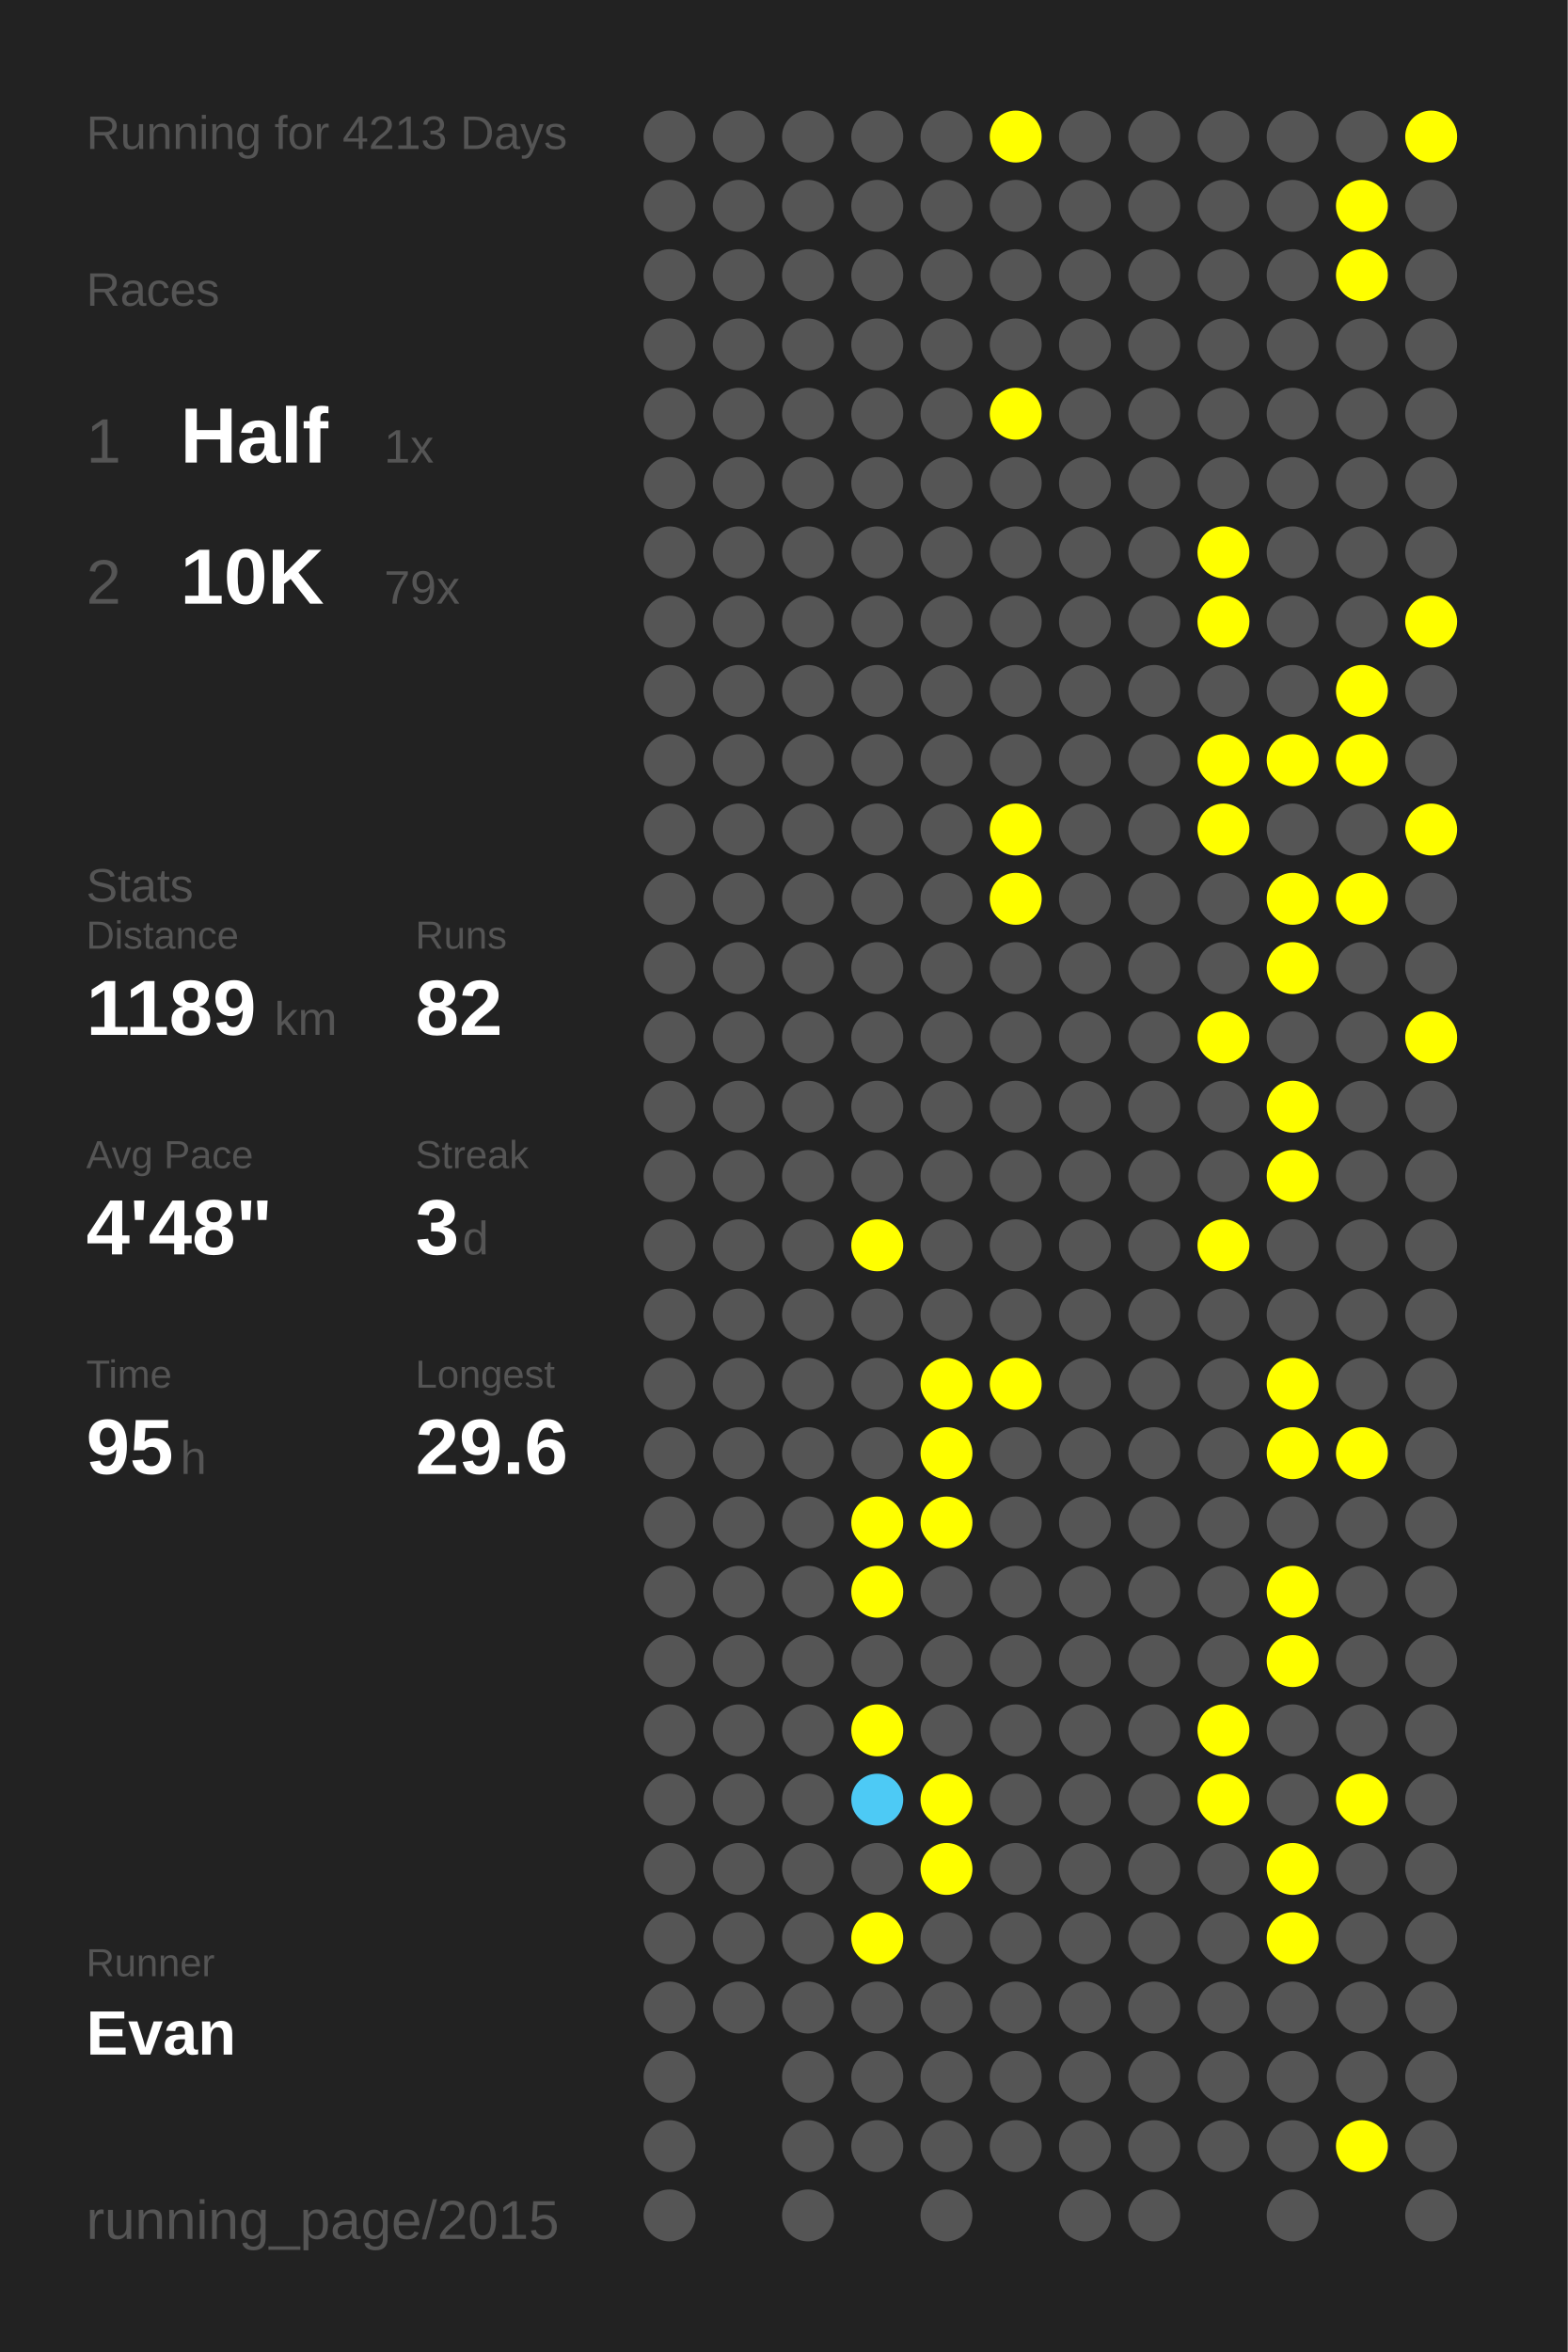
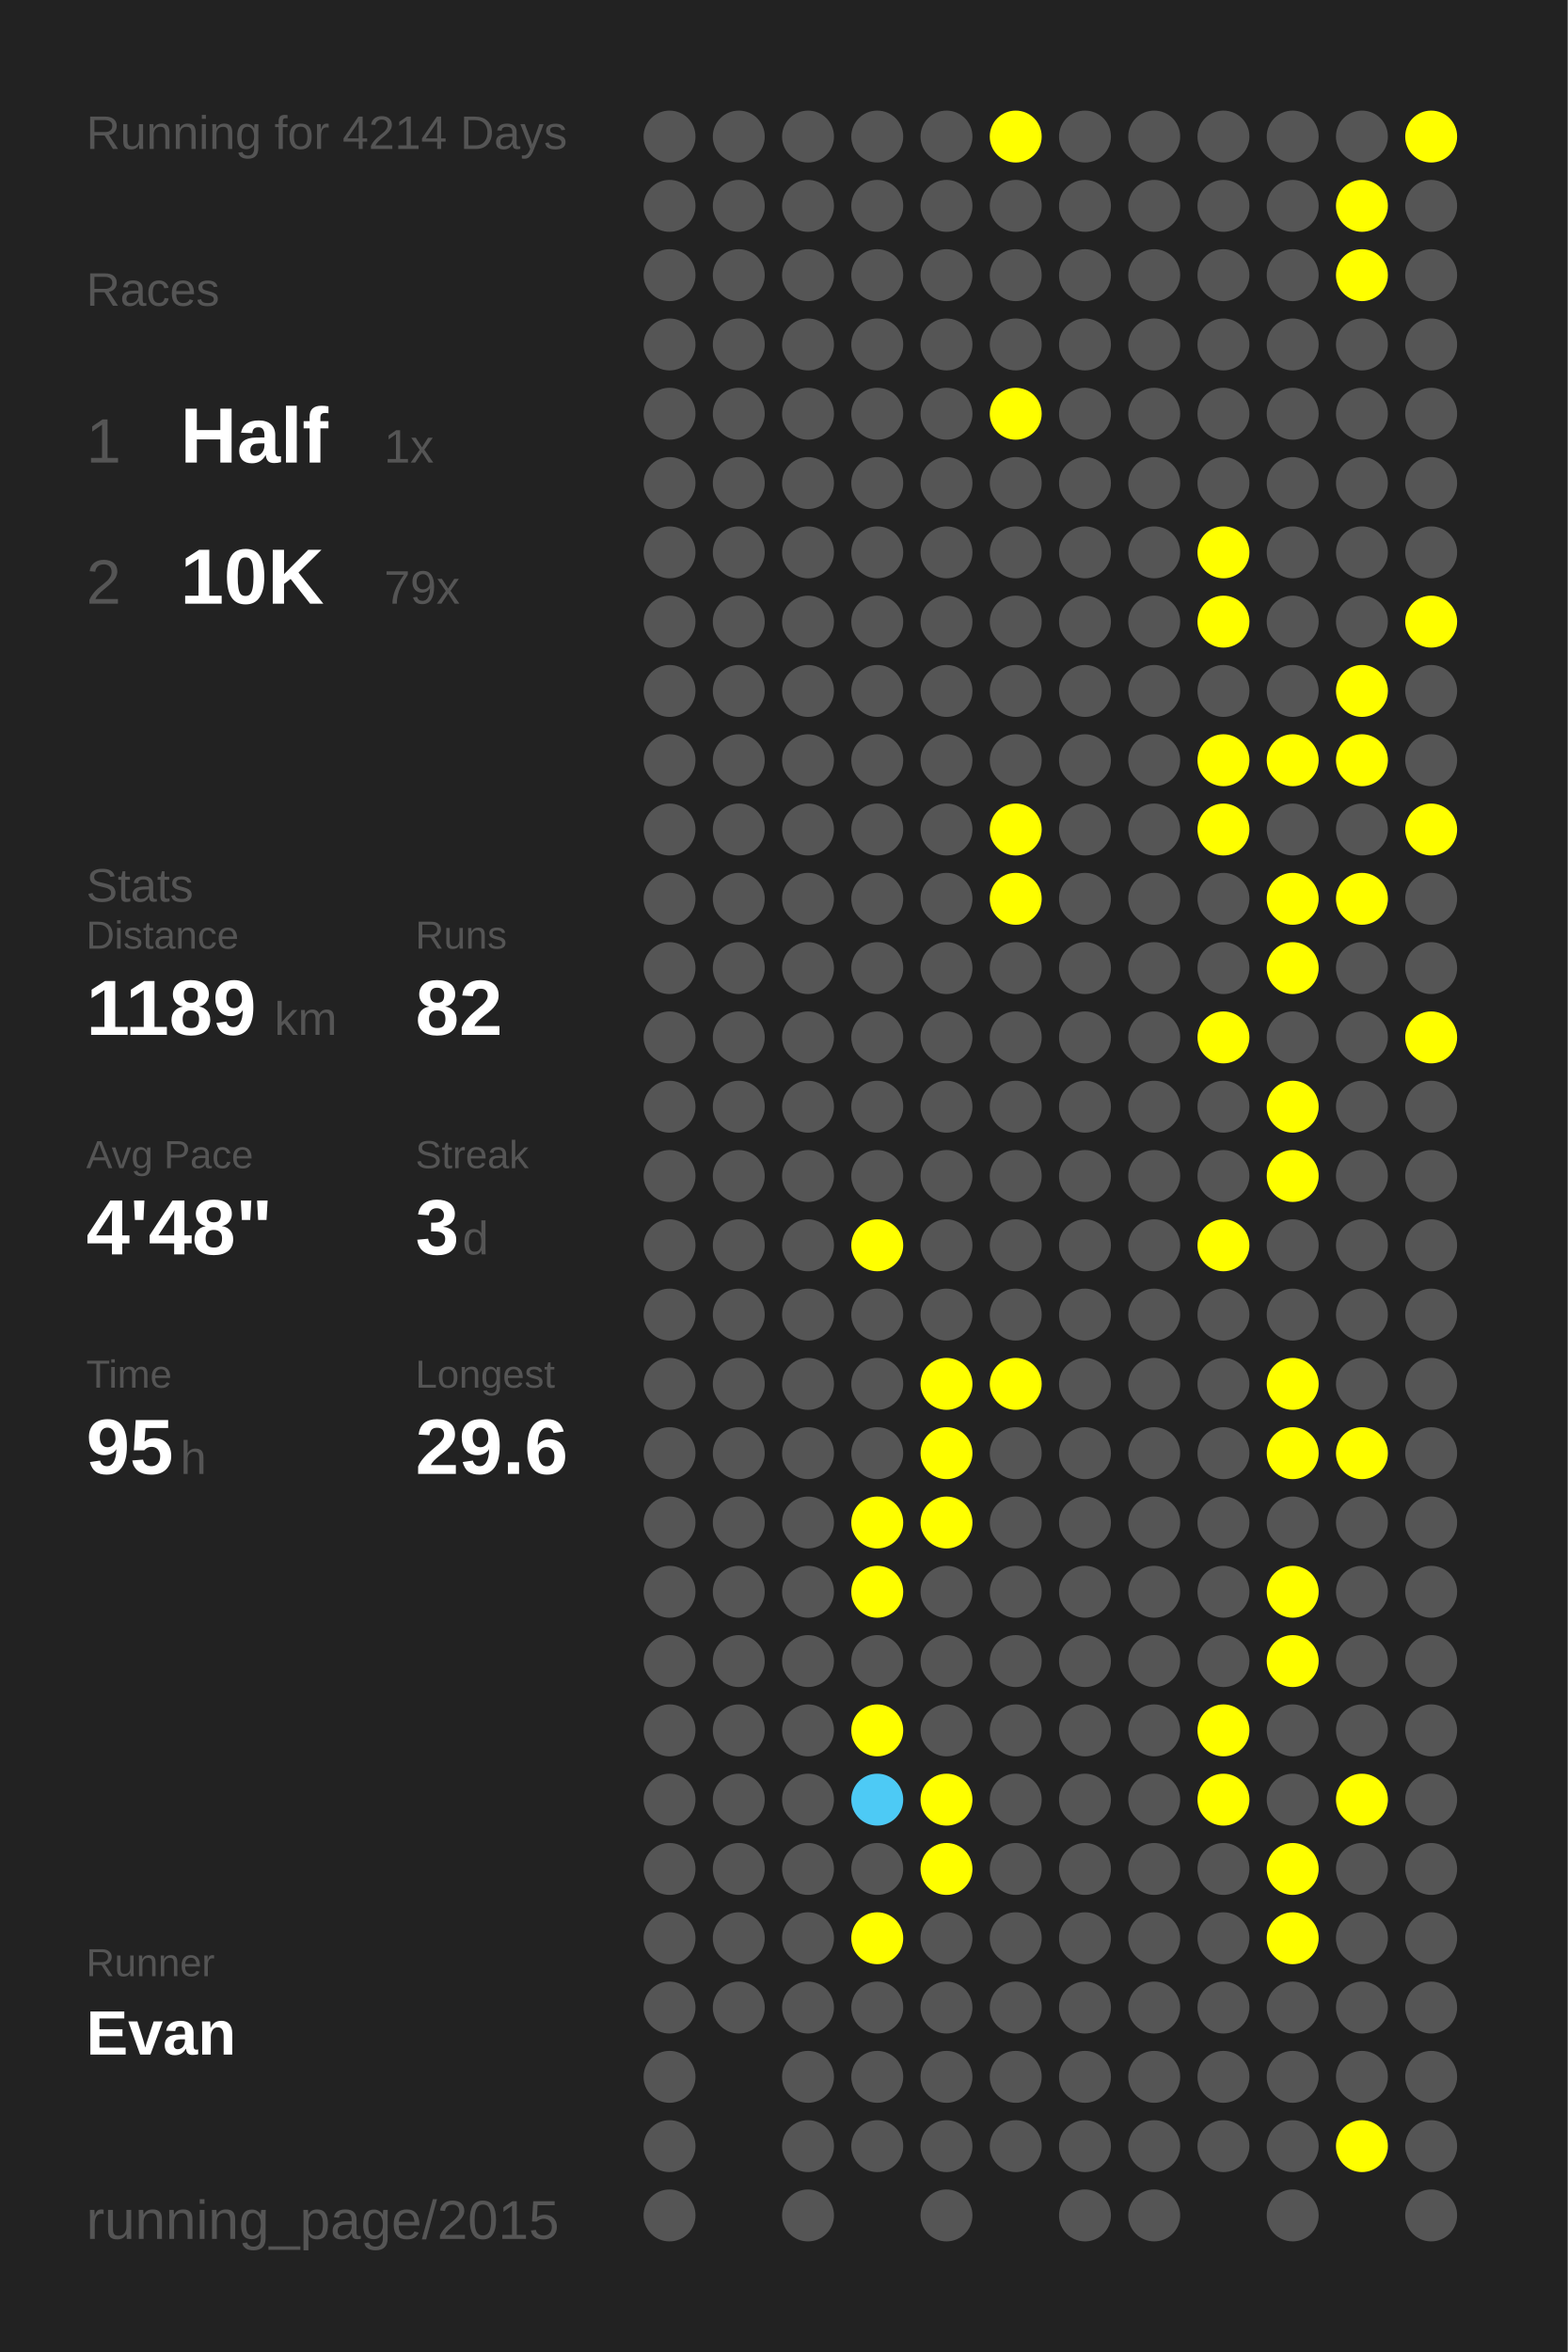
<svg xmlns="http://www.w3.org/2000/svg" baseProfile="full" height="300mm" version="1.1" viewBox="0,0,200,300" width="200mm">
  <defs />
  <rect fill="#222222" height="300" width="200" x="0" y="0" />
-   <text fill="#555555" style="font-size:6px; font-family:Arial;" x="11" y="19">Running for 4213 Days</text>
+   <text fill="#555555" style="font-size:6px; font-family:Arial;" x="11" y="19">Running for 4214 Days</text>
  <text fill="#555555" style="font-size:6px; font-family:Arial;" x="11" y="39">Races</text>
  <text fill="#555555" style="font-size:8px; font-family:Arial;" x="11" y="59">1</text>
  <text fill="#FFFFFF" style="font-size:10px; font-family:Arial; font-weight:bold;" x="23" y="59">Half</text>
  <text fill="#555555" style="font-size:6px; font-family:Arial;" x="49" y="59">1x</text>
  <text fill="#555555" style="font-size:8px; font-family:Arial;" x="11" y="77">2</text>
  <text fill="#FFFFFF" style="font-size:10px; font-family:Arial; font-weight:bold;" x="23" y="77">10K</text>
  <text fill="#555555" style="font-size:6px; font-family:Arial;" x="49" y="77">79x</text>
  <text fill="#555555" style="font-size:6px; font-family:Arial;" x="11" y="115">Stats</text>
  <text fill="#555555" style="font-size:5px; font-family:Arial;" x="11" y="121">Distance</text>
  <text fill="#FFFFFF" style="font-size:10px; font-family:Arial; font-weight:bold;" x="11" y="132">1189</text>
  <text fill="#555555" style="font-size:6px; font-family:Arial;" x="35" y="132">km</text>
  <text fill="#555555" style="font-size:5px; font-family:Arial;" x="53" y="121">Runs</text>
  <text fill="#FFFFFF" style="font-size:10px; font-family:Arial; font-weight:bold;" x="53" y="132">82</text>
  <text fill="#555555" style="font-size:5px; font-family:Arial;" x="11" y="149">Avg Pace</text>
  <text fill="#FFFFFF" style="font-size:10px; font-family:Arial; font-weight:bold;" x="11" y="160">4'48"</text>
  <text fill="#555555" style="font-size:5px; font-family:Arial;" x="53" y="149">Streak</text>
  <text fill="#FFFFFF" style="font-size:10px; font-family:Arial; font-weight:bold;" x="53" y="160">3</text>
  <text fill="#555555" style="font-size:6px; font-family:Arial;" x="59" y="160">d</text>
  <text fill="#555555" style="font-size:5px; font-family:Arial;" x="11" y="177">Time</text>
  <text fill="#FFFFFF" style="font-size:10px; font-family:Arial; font-weight:bold;" x="11" y="188">95</text>
  <text fill="#555555" style="font-size:6px; font-family:Arial;" x="23" y="188">h</text>
  <text fill="#555555" style="font-size:5px; font-family:Arial;" x="53" y="177">Longest</text>
  <text fill="#FFFFFF" style="font-size:10px; font-family:Arial; font-weight:bold;" x="53" y="188">29.6</text>
  <text fill="#555555" style="font-size:5px; font-family:Arial;" x="11" y="252.065">Runner</text>
  <text fill="#FFFFFF" style="font-size:8px; font-family:Arial; font-weight:bold;" x="11" y="262.065">Evan</text>
  <text fill="#555555" style="font-size:7px; font-family:Arial;" x="11" y="285.581">running_page/2015</text>
  <circle cx="85.417" cy="17.419" fill="#555555" r="3.312" />
  <circle cx="85.417" cy="26.258" fill="#555555" r="3.312" />
  <circle cx="85.417" cy="35.097" fill="#555555" r="3.312" />
  <circle cx="85.417" cy="43.935" fill="#555555" r="3.312" />
  <circle cx="85.417" cy="52.774" fill="#555555" r="3.312" />
  <circle cx="85.417" cy="61.613" fill="#555555" r="3.312" />
  <circle cx="85.417" cy="70.452" fill="#555555" r="3.312" />
  <circle cx="85.417" cy="79.29" fill="#555555" r="3.312" />
  <circle cx="85.417" cy="88.129" fill="#555555" r="3.312" />
  <circle cx="85.417" cy="96.968" fill="#555555" r="3.312" />
  <circle cx="85.417" cy="105.806" fill="#555555" r="3.312" />
  <circle cx="85.417" cy="114.645" fill="#555555" r="3.312" />
  <circle cx="85.417" cy="123.484" fill="#555555" r="3.312" />
  <circle cx="85.417" cy="132.323" fill="#555555" r="3.312" />
  <circle cx="85.417" cy="141.161" fill="#555555" r="3.312" />
  <circle cx="85.417" cy="150" fill="#555555" r="3.312" />
  <circle cx="85.417" cy="158.839" fill="#555555" r="3.312" />
  <circle cx="85.417" cy="167.677" fill="#555555" r="3.312" />
  <circle cx="85.417" cy="176.516" fill="#555555" r="3.312" />
  <circle cx="85.417" cy="185.355" fill="#555555" r="3.312" />
  <circle cx="85.417" cy="194.194" fill="#555555" r="3.312" />
  <circle cx="85.417" cy="203.032" fill="#555555" r="3.312" />
  <circle cx="85.417" cy="211.871" fill="#555555" r="3.312" />
  <circle cx="85.417" cy="220.71" fill="#555555" r="3.312" />
  <circle cx="85.417" cy="229.548" fill="#555555" r="3.312" />
  <circle cx="85.417" cy="238.387" fill="#555555" r="3.312" />
  <circle cx="85.417" cy="247.226" fill="#555555" r="3.312" />
  <circle cx="85.417" cy="256.065" fill="#555555" r="3.312" />
  <circle cx="85.417" cy="264.903" fill="#555555" r="3.312" />
  <circle cx="85.417" cy="273.742" fill="#555555" r="3.312" />
  <circle cx="85.417" cy="282.581" fill="#555555" r="3.312" />
  <circle cx="94.25" cy="17.419" fill="#555555" r="3.312" />
  <circle cx="94.25" cy="26.258" fill="#555555" r="3.312" />
  <circle cx="94.25" cy="35.097" fill="#555555" r="3.312" />
  <circle cx="94.25" cy="43.935" fill="#555555" r="3.312" />
  <circle cx="94.25" cy="52.774" fill="#555555" r="3.312" />
  <circle cx="94.25" cy="61.613" fill="#555555" r="3.312" />
  <circle cx="94.25" cy="70.452" fill="#555555" r="3.312" />
  <circle cx="94.25" cy="79.29" fill="#555555" r="3.312" />
  <circle cx="94.25" cy="88.129" fill="#555555" r="3.312" />
  <circle cx="94.25" cy="96.968" fill="#555555" r="3.312" />
  <circle cx="94.25" cy="105.806" fill="#555555" r="3.312" />
  <circle cx="94.25" cy="114.645" fill="#555555" r="3.312" />
  <circle cx="94.25" cy="123.484" fill="#555555" r="3.312" />
  <circle cx="94.25" cy="132.323" fill="#555555" r="3.312" />
  <circle cx="94.25" cy="141.161" fill="#555555" r="3.312" />
  <circle cx="94.25" cy="150" fill="#555555" r="3.312" />
  <circle cx="94.25" cy="158.839" fill="#555555" r="3.312" />
  <circle cx="94.25" cy="167.677" fill="#555555" r="3.312" />
  <circle cx="94.25" cy="176.516" fill="#555555" r="3.312" />
  <circle cx="94.25" cy="185.355" fill="#555555" r="3.312" />
  <circle cx="94.25" cy="194.194" fill="#555555" r="3.312" />
  <circle cx="94.25" cy="203.032" fill="#555555" r="3.312" />
  <circle cx="94.25" cy="211.871" fill="#555555" r="3.312" />
  <circle cx="94.25" cy="220.71" fill="#555555" r="3.312" />
  <circle cx="94.25" cy="229.548" fill="#555555" r="3.312" />
  <circle cx="94.25" cy="238.387" fill="#555555" r="3.312" />
  <circle cx="94.25" cy="247.226" fill="#555555" r="3.312" />
  <circle cx="94.25" cy="256.065" fill="#555555" r="3.312" />
  <circle cx="103.083" cy="17.419" fill="#555555" r="3.312" />
  <circle cx="103.083" cy="26.258" fill="#555555" r="3.312" />
  <circle cx="103.083" cy="35.097" fill="#555555" r="3.312" />
  <circle cx="103.083" cy="43.935" fill="#555555" r="3.312" />
  <circle cx="103.083" cy="52.774" fill="#555555" r="3.312" />
  <circle cx="103.083" cy="61.613" fill="#555555" r="3.312" />
  <circle cx="103.083" cy="70.452" fill="#555555" r="3.312" />
  <circle cx="103.083" cy="79.29" fill="#555555" r="3.312" />
  <circle cx="103.083" cy="88.129" fill="#555555" r="3.312" />
  <circle cx="103.083" cy="96.968" fill="#555555" r="3.312" />
  <circle cx="103.083" cy="105.806" fill="#555555" r="3.312" />
  <circle cx="103.083" cy="114.645" fill="#555555" r="3.312" />
  <circle cx="103.083" cy="123.484" fill="#555555" r="3.312" />
  <circle cx="103.083" cy="132.323" fill="#555555" r="3.312" />
  <circle cx="103.083" cy="141.161" fill="#555555" r="3.312" />
  <circle cx="103.083" cy="150" fill="#555555" r="3.312" />
  <circle cx="103.083" cy="158.839" fill="#555555" r="3.312" />
  <circle cx="103.083" cy="167.677" fill="#555555" r="3.312" />
  <circle cx="103.083" cy="176.516" fill="#555555" r="3.312" />
  <circle cx="103.083" cy="185.355" fill="#555555" r="3.312" />
  <circle cx="103.083" cy="194.194" fill="#555555" r="3.312" />
  <circle cx="103.083" cy="203.032" fill="#555555" r="3.312" />
  <circle cx="103.083" cy="211.871" fill="#555555" r="3.312" />
  <circle cx="103.083" cy="220.71" fill="#555555" r="3.312" />
  <circle cx="103.083" cy="229.548" fill="#555555" r="3.312" />
  <circle cx="103.083" cy="238.387" fill="#555555" r="3.312" />
  <circle cx="103.083" cy="247.226" fill="#555555" r="3.312" />
  <circle cx="103.083" cy="256.065" fill="#555555" r="3.312" />
  <circle cx="103.083" cy="264.903" fill="#555555" r="3.312" />
  <circle cx="103.083" cy="273.742" fill="#555555" r="3.312" />
  <circle cx="103.083" cy="282.581" fill="#555555" r="3.312" />
  <circle cx="111.917" cy="17.419" fill="#555555" r="3.312" />
  <circle cx="111.917" cy="26.258" fill="#555555" r="3.312" />
  <circle cx="111.917" cy="35.097" fill="#555555" r="3.312" />
  <circle cx="111.917" cy="43.935" fill="#555555" r="3.312" />
  <circle cx="111.917" cy="52.774" fill="#555555" r="3.312" />
  <circle cx="111.917" cy="61.613" fill="#555555" r="3.312" />
  <circle cx="111.917" cy="70.452" fill="#555555" r="3.312" />
  <circle cx="111.917" cy="79.29" fill="#555555" r="3.312" />
  <circle cx="111.917" cy="88.129" fill="#555555" r="3.312" />
  <circle cx="111.917" cy="96.968" fill="#555555" r="3.312" />
  <circle cx="111.917" cy="105.806" fill="#555555" r="3.312" />
  <circle cx="111.917" cy="114.645" fill="#555555" r="3.312" />
  <circle cx="111.917" cy="123.484" fill="#555555" r="3.312" />
  <circle cx="111.917" cy="132.323" fill="#555555" r="3.312" />
  <circle cx="111.917" cy="141.161" fill="#555555" r="3.312" />
  <circle cx="111.917" cy="150" fill="#555555" r="3.312" />
  <circle cx="111.917" cy="158.839" fill="#FFFF00" r="3.312" />
  <circle cx="111.917" cy="167.677" fill="#555555" r="3.312" />
  <circle cx="111.917" cy="176.516" fill="#555555" r="3.312" />
  <circle cx="111.917" cy="185.355" fill="#555555" r="3.312" />
  <circle cx="111.917" cy="194.194" fill="#FFFF00" r="3.312" />
  <circle cx="111.917" cy="203.032" fill="#FFFF00" r="3.312" />
  <circle cx="111.917" cy="211.871" fill="#555555" r="3.312" />
  <circle cx="111.917" cy="220.71" fill="#FFFF00" r="3.312" />
  <circle cx="111.917" cy="229.548" fill="#4dcaf5" r="3.312" />
  <circle cx="111.917" cy="238.387" fill="#555555" r="3.312" />
  <circle cx="111.917" cy="247.226" fill="#FFFF00" r="3.312" />
  <circle cx="111.917" cy="256.065" fill="#555555" r="3.312" />
  <circle cx="111.917" cy="264.903" fill="#555555" r="3.312" />
  <circle cx="111.917" cy="273.742" fill="#555555" r="3.312" />
  <circle cx="120.75" cy="17.419" fill="#555555" r="3.312" />
  <circle cx="120.75" cy="26.258" fill="#555555" r="3.312" />
  <circle cx="120.75" cy="35.097" fill="#555555" r="3.312" />
  <circle cx="120.75" cy="43.935" fill="#555555" r="3.312" />
  <circle cx="120.75" cy="52.774" fill="#555555" r="3.312" />
  <circle cx="120.75" cy="61.613" fill="#555555" r="3.312" />
  <circle cx="120.75" cy="70.452" fill="#555555" r="3.312" />
  <circle cx="120.75" cy="79.29" fill="#555555" r="3.312" />
  <circle cx="120.75" cy="88.129" fill="#555555" r="3.312" />
  <circle cx="120.75" cy="96.968" fill="#555555" r="3.312" />
  <circle cx="120.75" cy="105.806" fill="#555555" r="3.312" />
  <circle cx="120.75" cy="114.645" fill="#555555" r="3.312" />
  <circle cx="120.75" cy="123.484" fill="#555555" r="3.312" />
  <circle cx="120.75" cy="132.323" fill="#555555" r="3.312" />
  <circle cx="120.75" cy="141.161" fill="#555555" r="3.312" />
  <circle cx="120.75" cy="150" fill="#555555" r="3.312" />
  <circle cx="120.75" cy="158.839" fill="#555555" r="3.312" />
  <circle cx="120.75" cy="167.677" fill="#555555" r="3.312" />
  <circle cx="120.75" cy="176.516" fill="#FFFF00" r="3.312" />
  <circle cx="120.75" cy="185.355" fill="#FFFF00" r="3.312" />
  <circle cx="120.75" cy="194.194" fill="#FFFF00" r="3.312" />
  <circle cx="120.75" cy="203.032" fill="#555555" r="3.312" />
  <circle cx="120.75" cy="211.871" fill="#555555" r="3.312" />
  <circle cx="120.75" cy="220.71" fill="#555555" r="3.312" />
  <circle cx="120.75" cy="229.548" fill="#FFFF00" r="3.312" />
  <circle cx="120.75" cy="238.387" fill="#FFFF00" r="3.312" />
  <circle cx="120.75" cy="247.226" fill="#555555" r="3.312" />
  <circle cx="120.75" cy="256.065" fill="#555555" r="3.312" />
  <circle cx="120.75" cy="264.903" fill="#555555" r="3.312" />
  <circle cx="120.75" cy="273.742" fill="#555555" r="3.312" />
  <circle cx="120.75" cy="282.581" fill="#555555" r="3.312" />
  <circle cx="129.583" cy="17.419" fill="#FFFF00" r="3.312" />
  <circle cx="129.583" cy="26.258" fill="#555555" r="3.312" />
  <circle cx="129.583" cy="35.097" fill="#555555" r="3.312" />
  <circle cx="129.583" cy="43.935" fill="#555555" r="3.312" />
  <circle cx="129.583" cy="52.774" fill="#FFFF00" r="3.312" />
  <circle cx="129.583" cy="61.613" fill="#555555" r="3.312" />
  <circle cx="129.583" cy="70.452" fill="#555555" r="3.312" />
  <circle cx="129.583" cy="79.29" fill="#555555" r="3.312" />
  <circle cx="129.583" cy="88.129" fill="#555555" r="3.312" />
  <circle cx="129.583" cy="96.968" fill="#555555" r="3.312" />
  <circle cx="129.583" cy="105.806" fill="#FFFF00" r="3.312" />
  <circle cx="129.583" cy="114.645" fill="#FFFF00" r="3.312" />
  <circle cx="129.583" cy="123.484" fill="#555555" r="3.312" />
  <circle cx="129.583" cy="132.323" fill="#555555" r="3.312" />
  <circle cx="129.583" cy="141.161" fill="#555555" r="3.312" />
  <circle cx="129.583" cy="150" fill="#555555" r="3.312" />
  <circle cx="129.583" cy="158.839" fill="#555555" r="3.312" />
  <circle cx="129.583" cy="167.677" fill="#555555" r="3.312" />
  <circle cx="129.583" cy="176.516" fill="#FFFF00" r="3.312" />
  <circle cx="129.583" cy="185.355" fill="#555555" r="3.312" />
  <circle cx="129.583" cy="194.194" fill="#555555" r="3.312" />
  <circle cx="129.583" cy="203.032" fill="#555555" r="3.312" />
  <circle cx="129.583" cy="211.871" fill="#555555" r="3.312" />
  <circle cx="129.583" cy="220.71" fill="#555555" r="3.312" />
  <circle cx="129.583" cy="229.548" fill="#555555" r="3.312" />
  <circle cx="129.583" cy="238.387" fill="#555555" r="3.312" />
  <circle cx="129.583" cy="247.226" fill="#555555" r="3.312" />
  <circle cx="129.583" cy="256.065" fill="#555555" r="3.312" />
  <circle cx="129.583" cy="264.903" fill="#555555" r="3.312" />
  <circle cx="129.583" cy="273.742" fill="#555555" r="3.312" />
  <circle cx="138.417" cy="17.419" fill="#555555" r="3.312" />
  <circle cx="138.417" cy="26.258" fill="#555555" r="3.312" />
  <circle cx="138.417" cy="35.097" fill="#555555" r="3.312" />
  <circle cx="138.417" cy="43.935" fill="#555555" r="3.312" />
  <circle cx="138.417" cy="52.774" fill="#555555" r="3.312" />
  <circle cx="138.417" cy="61.613" fill="#555555" r="3.312" />
  <circle cx="138.417" cy="70.452" fill="#555555" r="3.312" />
  <circle cx="138.417" cy="79.29" fill="#555555" r="3.312" />
  <circle cx="138.417" cy="88.129" fill="#555555" r="3.312" />
  <circle cx="138.417" cy="96.968" fill="#555555" r="3.312" />
  <circle cx="138.417" cy="105.806" fill="#555555" r="3.312" />
  <circle cx="138.417" cy="114.645" fill="#555555" r="3.312" />
  <circle cx="138.417" cy="123.484" fill="#555555" r="3.312" />
  <circle cx="138.417" cy="132.323" fill="#555555" r="3.312" />
  <circle cx="138.417" cy="141.161" fill="#555555" r="3.312" />
  <circle cx="138.417" cy="150" fill="#555555" r="3.312" />
  <circle cx="138.417" cy="158.839" fill="#555555" r="3.312" />
  <circle cx="138.417" cy="167.677" fill="#555555" r="3.312" />
  <circle cx="138.417" cy="176.516" fill="#555555" r="3.312" />
  <circle cx="138.417" cy="185.355" fill="#555555" r="3.312" />
  <circle cx="138.417" cy="194.194" fill="#555555" r="3.312" />
  <circle cx="138.417" cy="203.032" fill="#555555" r="3.312" />
  <circle cx="138.417" cy="211.871" fill="#555555" r="3.312" />
  <circle cx="138.417" cy="220.71" fill="#555555" r="3.312" />
  <circle cx="138.417" cy="229.548" fill="#555555" r="3.312" />
  <circle cx="138.417" cy="238.387" fill="#555555" r="3.312" />
  <circle cx="138.417" cy="247.226" fill="#555555" r="3.312" />
  <circle cx="138.417" cy="256.065" fill="#555555" r="3.312" />
  <circle cx="138.417" cy="264.903" fill="#555555" r="3.312" />
  <circle cx="138.417" cy="273.742" fill="#555555" r="3.312" />
  <circle cx="138.417" cy="282.581" fill="#555555" r="3.312" />
  <circle cx="147.25" cy="17.419" fill="#555555" r="3.312" />
  <circle cx="147.25" cy="26.258" fill="#555555" r="3.312" />
  <circle cx="147.25" cy="35.097" fill="#555555" r="3.312" />
  <circle cx="147.25" cy="43.935" fill="#555555" r="3.312" />
  <circle cx="147.25" cy="52.774" fill="#555555" r="3.312" />
  <circle cx="147.25" cy="61.613" fill="#555555" r="3.312" />
  <circle cx="147.25" cy="70.452" fill="#555555" r="3.312" />
  <circle cx="147.25" cy="79.29" fill="#555555" r="3.312" />
  <circle cx="147.25" cy="88.129" fill="#555555" r="3.312" />
  <circle cx="147.25" cy="96.968" fill="#555555" r="3.312" />
  <circle cx="147.25" cy="105.806" fill="#555555" r="3.312" />
  <circle cx="147.25" cy="114.645" fill="#555555" r="3.312" />
  <circle cx="147.25" cy="123.484" fill="#555555" r="3.312" />
  <circle cx="147.25" cy="132.323" fill="#555555" r="3.312" />
  <circle cx="147.25" cy="141.161" fill="#555555" r="3.312" />
  <circle cx="147.25" cy="150" fill="#555555" r="3.312" />
  <circle cx="147.25" cy="158.839" fill="#555555" r="3.312" />
  <circle cx="147.25" cy="167.677" fill="#555555" r="3.312" />
  <circle cx="147.25" cy="176.516" fill="#555555" r="3.312" />
  <circle cx="147.25" cy="185.355" fill="#555555" r="3.312" />
  <circle cx="147.25" cy="194.194" fill="#555555" r="3.312" />
  <circle cx="147.25" cy="203.032" fill="#555555" r="3.312" />
  <circle cx="147.25" cy="211.871" fill="#555555" r="3.312" />
  <circle cx="147.25" cy="220.71" fill="#555555" r="3.312" />
  <circle cx="147.25" cy="229.548" fill="#555555" r="3.312" />
  <circle cx="147.25" cy="238.387" fill="#555555" r="3.312" />
  <circle cx="147.25" cy="247.226" fill="#555555" r="3.312" />
  <circle cx="147.25" cy="256.065" fill="#555555" r="3.312" />
  <circle cx="147.25" cy="264.903" fill="#555555" r="3.312" />
  <circle cx="147.25" cy="273.742" fill="#555555" r="3.312" />
  <circle cx="147.25" cy="282.581" fill="#555555" r="3.312" />
  <circle cx="156.083" cy="17.419" fill="#555555" r="3.312" />
  <circle cx="156.083" cy="26.258" fill="#555555" r="3.312" />
  <circle cx="156.083" cy="35.097" fill="#555555" r="3.312" />
  <circle cx="156.083" cy="43.935" fill="#555555" r="3.312" />
  <circle cx="156.083" cy="52.774" fill="#555555" r="3.312" />
  <circle cx="156.083" cy="61.613" fill="#555555" r="3.312" />
  <circle cx="156.083" cy="70.452" fill="#FFFF00" r="3.312" />
  <circle cx="156.083" cy="79.29" fill="#FFFF00" r="3.312" />
  <circle cx="156.083" cy="88.129" fill="#555555" r="3.312" />
  <circle cx="156.083" cy="96.968" fill="#FFFF00" r="3.312" />
  <circle cx="156.083" cy="105.806" fill="#FFFF00" r="3.312" />
  <circle cx="156.083" cy="114.645" fill="#555555" r="3.312" />
  <circle cx="156.083" cy="123.484" fill="#555555" r="3.312" />
  <circle cx="156.083" cy="132.323" fill="#FFFF00" r="3.312" />
  <circle cx="156.083" cy="141.161" fill="#555555" r="3.312" />
  <circle cx="156.083" cy="150" fill="#555555" r="3.312" />
  <circle cx="156.083" cy="158.839" fill="#FFFF00" r="3.312" />
  <circle cx="156.083" cy="167.677" fill="#555555" r="3.312" />
  <circle cx="156.083" cy="176.516" fill="#555555" r="3.312" />
  <circle cx="156.083" cy="185.355" fill="#555555" r="3.312" />
  <circle cx="156.083" cy="194.194" fill="#555555" r="3.312" />
  <circle cx="156.083" cy="203.032" fill="#555555" r="3.312" />
  <circle cx="156.083" cy="211.871" fill="#555555" r="3.312" />
  <circle cx="156.083" cy="220.71" fill="#FFFF00" r="3.312" />
  <circle cx="156.083" cy="229.548" fill="#FFFF00" r="3.312" />
  <circle cx="156.083" cy="238.387" fill="#555555" r="3.312" />
  <circle cx="156.083" cy="247.226" fill="#555555" r="3.312" />
  <circle cx="156.083" cy="256.065" fill="#555555" r="3.312" />
  <circle cx="156.083" cy="264.903" fill="#555555" r="3.312" />
  <circle cx="156.083" cy="273.742" fill="#555555" r="3.312" />
  <circle cx="164.917" cy="17.419" fill="#555555" r="3.312" />
  <circle cx="164.917" cy="26.258" fill="#555555" r="3.312" />
  <circle cx="164.917" cy="35.097" fill="#555555" r="3.312" />
  <circle cx="164.917" cy="43.935" fill="#555555" r="3.312" />
  <circle cx="164.917" cy="52.774" fill="#555555" r="3.312" />
  <circle cx="164.917" cy="61.613" fill="#555555" r="3.312" />
  <circle cx="164.917" cy="70.452" fill="#555555" r="3.312" />
  <circle cx="164.917" cy="79.29" fill="#555555" r="3.312" />
  <circle cx="164.917" cy="88.129" fill="#555555" r="3.312" />
  <circle cx="164.917" cy="96.968" fill="#FFFF00" r="3.312" />
  <circle cx="164.917" cy="105.806" fill="#555555" r="3.312" />
  <circle cx="164.917" cy="114.645" fill="#FFFF00" r="3.312" />
  <circle cx="164.917" cy="123.484" fill="#FFFF00" r="3.312" />
  <circle cx="164.917" cy="132.323" fill="#555555" r="3.312" />
  <circle cx="164.917" cy="141.161" fill="#FFFF00" r="3.312" />
  <circle cx="164.917" cy="150" fill="#FFFF00" r="3.312" />
  <circle cx="164.917" cy="158.839" fill="#555555" r="3.312" />
  <circle cx="164.917" cy="167.677" fill="#555555" r="3.312" />
  <circle cx="164.917" cy="176.516" fill="#FFFF00" r="3.312" />
  <circle cx="164.917" cy="185.355" fill="#FFFF00" r="3.312" />
  <circle cx="164.917" cy="194.194" fill="#555555" r="3.312" />
  <circle cx="164.917" cy="203.032" fill="#FFFF00" r="3.312" />
  <circle cx="164.917" cy="211.871" fill="#FFFF00" r="3.312" />
  <circle cx="164.917" cy="220.71" fill="#555555" r="3.312" />
  <circle cx="164.917" cy="229.548" fill="#555555" r="3.312" />
  <circle cx="164.917" cy="238.387" fill="#FFFF00" r="3.312" />
  <circle cx="164.917" cy="247.226" fill="#FFFF00" r="3.312" />
  <circle cx="164.917" cy="256.065" fill="#555555" r="3.312" />
  <circle cx="164.917" cy="264.903" fill="#555555" r="3.312" />
  <circle cx="164.917" cy="273.742" fill="#555555" r="3.312" />
  <circle cx="164.917" cy="282.581" fill="#555555" r="3.312" />
  <circle cx="173.75" cy="17.419" fill="#555555" r="3.312" />
  <circle cx="173.75" cy="26.258" fill="#FFFF00" r="3.312" />
  <circle cx="173.75" cy="35.097" fill="#FFFF00" r="3.312" />
  <circle cx="173.75" cy="43.935" fill="#555555" r="3.312" />
  <circle cx="173.75" cy="52.774" fill="#555555" r="3.312" />
  <circle cx="173.75" cy="61.613" fill="#555555" r="3.312" />
  <circle cx="173.75" cy="70.452" fill="#555555" r="3.312" />
  <circle cx="173.75" cy="79.29" fill="#555555" r="3.312" />
  <circle cx="173.75" cy="88.129" fill="#FFFF00" r="3.312" />
  <circle cx="173.75" cy="96.968" fill="#FFFF00" r="3.312" />
  <circle cx="173.75" cy="105.806" fill="#555555" r="3.312" />
  <circle cx="173.75" cy="114.645" fill="#FFFF00" r="3.312" />
  <circle cx="173.75" cy="123.484" fill="#555555" r="3.312" />
  <circle cx="173.75" cy="132.323" fill="#555555" r="3.312" />
  <circle cx="173.75" cy="141.161" fill="#555555" r="3.312" />
  <circle cx="173.75" cy="150" fill="#555555" r="3.312" />
  <circle cx="173.75" cy="158.839" fill="#555555" r="3.312" />
  <circle cx="173.75" cy="167.677" fill="#555555" r="3.312" />
  <circle cx="173.75" cy="176.516" fill="#555555" r="3.312" />
  <circle cx="173.75" cy="185.355" fill="#FFFF00" r="3.312" />
  <circle cx="173.75" cy="194.194" fill="#555555" r="3.312" />
  <circle cx="173.75" cy="203.032" fill="#555555" r="3.312" />
  <circle cx="173.75" cy="211.871" fill="#555555" r="3.312" />
  <circle cx="173.75" cy="220.71" fill="#555555" r="3.312" />
  <circle cx="173.75" cy="229.548" fill="#FFFF00" r="3.312" />
  <circle cx="173.75" cy="238.387" fill="#555555" r="3.312" />
  <circle cx="173.75" cy="247.226" fill="#555555" r="3.312" />
  <circle cx="173.75" cy="256.065" fill="#555555" r="3.312" />
  <circle cx="173.75" cy="264.903" fill="#555555" r="3.312" />
  <circle cx="173.75" cy="273.742" fill="#FFFF00" r="3.312" />
  <circle cx="182.583" cy="17.419" fill="#FFFF00" r="3.312" />
  <circle cx="182.583" cy="26.258" fill="#555555" r="3.312" />
  <circle cx="182.583" cy="35.097" fill="#555555" r="3.312" />
  <circle cx="182.583" cy="43.935" fill="#555555" r="3.312" />
  <circle cx="182.583" cy="52.774" fill="#555555" r="3.312" />
  <circle cx="182.583" cy="61.613" fill="#555555" r="3.312" />
  <circle cx="182.583" cy="70.452" fill="#555555" r="3.312" />
  <circle cx="182.583" cy="79.29" fill="#FFFF00" r="3.312" />
  <circle cx="182.583" cy="88.129" fill="#555555" r="3.312" />
  <circle cx="182.583" cy="96.968" fill="#555555" r="3.312" />
  <circle cx="182.583" cy="105.806" fill="#FFFF00" r="3.312" />
  <circle cx="182.583" cy="114.645" fill="#555555" r="3.312" />
  <circle cx="182.583" cy="123.484" fill="#555555" r="3.312" />
  <circle cx="182.583" cy="132.323" fill="#FFFF00" r="3.312" />
  <circle cx="182.583" cy="141.161" fill="#555555" r="3.312" />
  <circle cx="182.583" cy="150" fill="#555555" r="3.312" />
  <circle cx="182.583" cy="158.839" fill="#555555" r="3.312" />
  <circle cx="182.583" cy="167.677" fill="#555555" r="3.312" />
  <circle cx="182.583" cy="176.516" fill="#555555" r="3.312" />
  <circle cx="182.583" cy="185.355" fill="#555555" r="3.312" />
  <circle cx="182.583" cy="194.194" fill="#555555" r="3.312" />
  <circle cx="182.583" cy="203.032" fill="#555555" r="3.312" />
  <circle cx="182.583" cy="211.871" fill="#555555" r="3.312" />
  <circle cx="182.583" cy="220.71" fill="#555555" r="3.312" />
  <circle cx="182.583" cy="229.548" fill="#555555" r="3.312" />
  <circle cx="182.583" cy="238.387" fill="#555555" r="3.312" />
  <circle cx="182.583" cy="247.226" fill="#555555" r="3.312" />
  <circle cx="182.583" cy="256.065" fill="#555555" r="3.312" />
  <circle cx="182.583" cy="264.903" fill="#555555" r="3.312" />
  <circle cx="182.583" cy="273.742" fill="#555555" r="3.312" />
  <circle cx="182.583" cy="282.581" fill="#555555" r="3.312" />
</svg>
